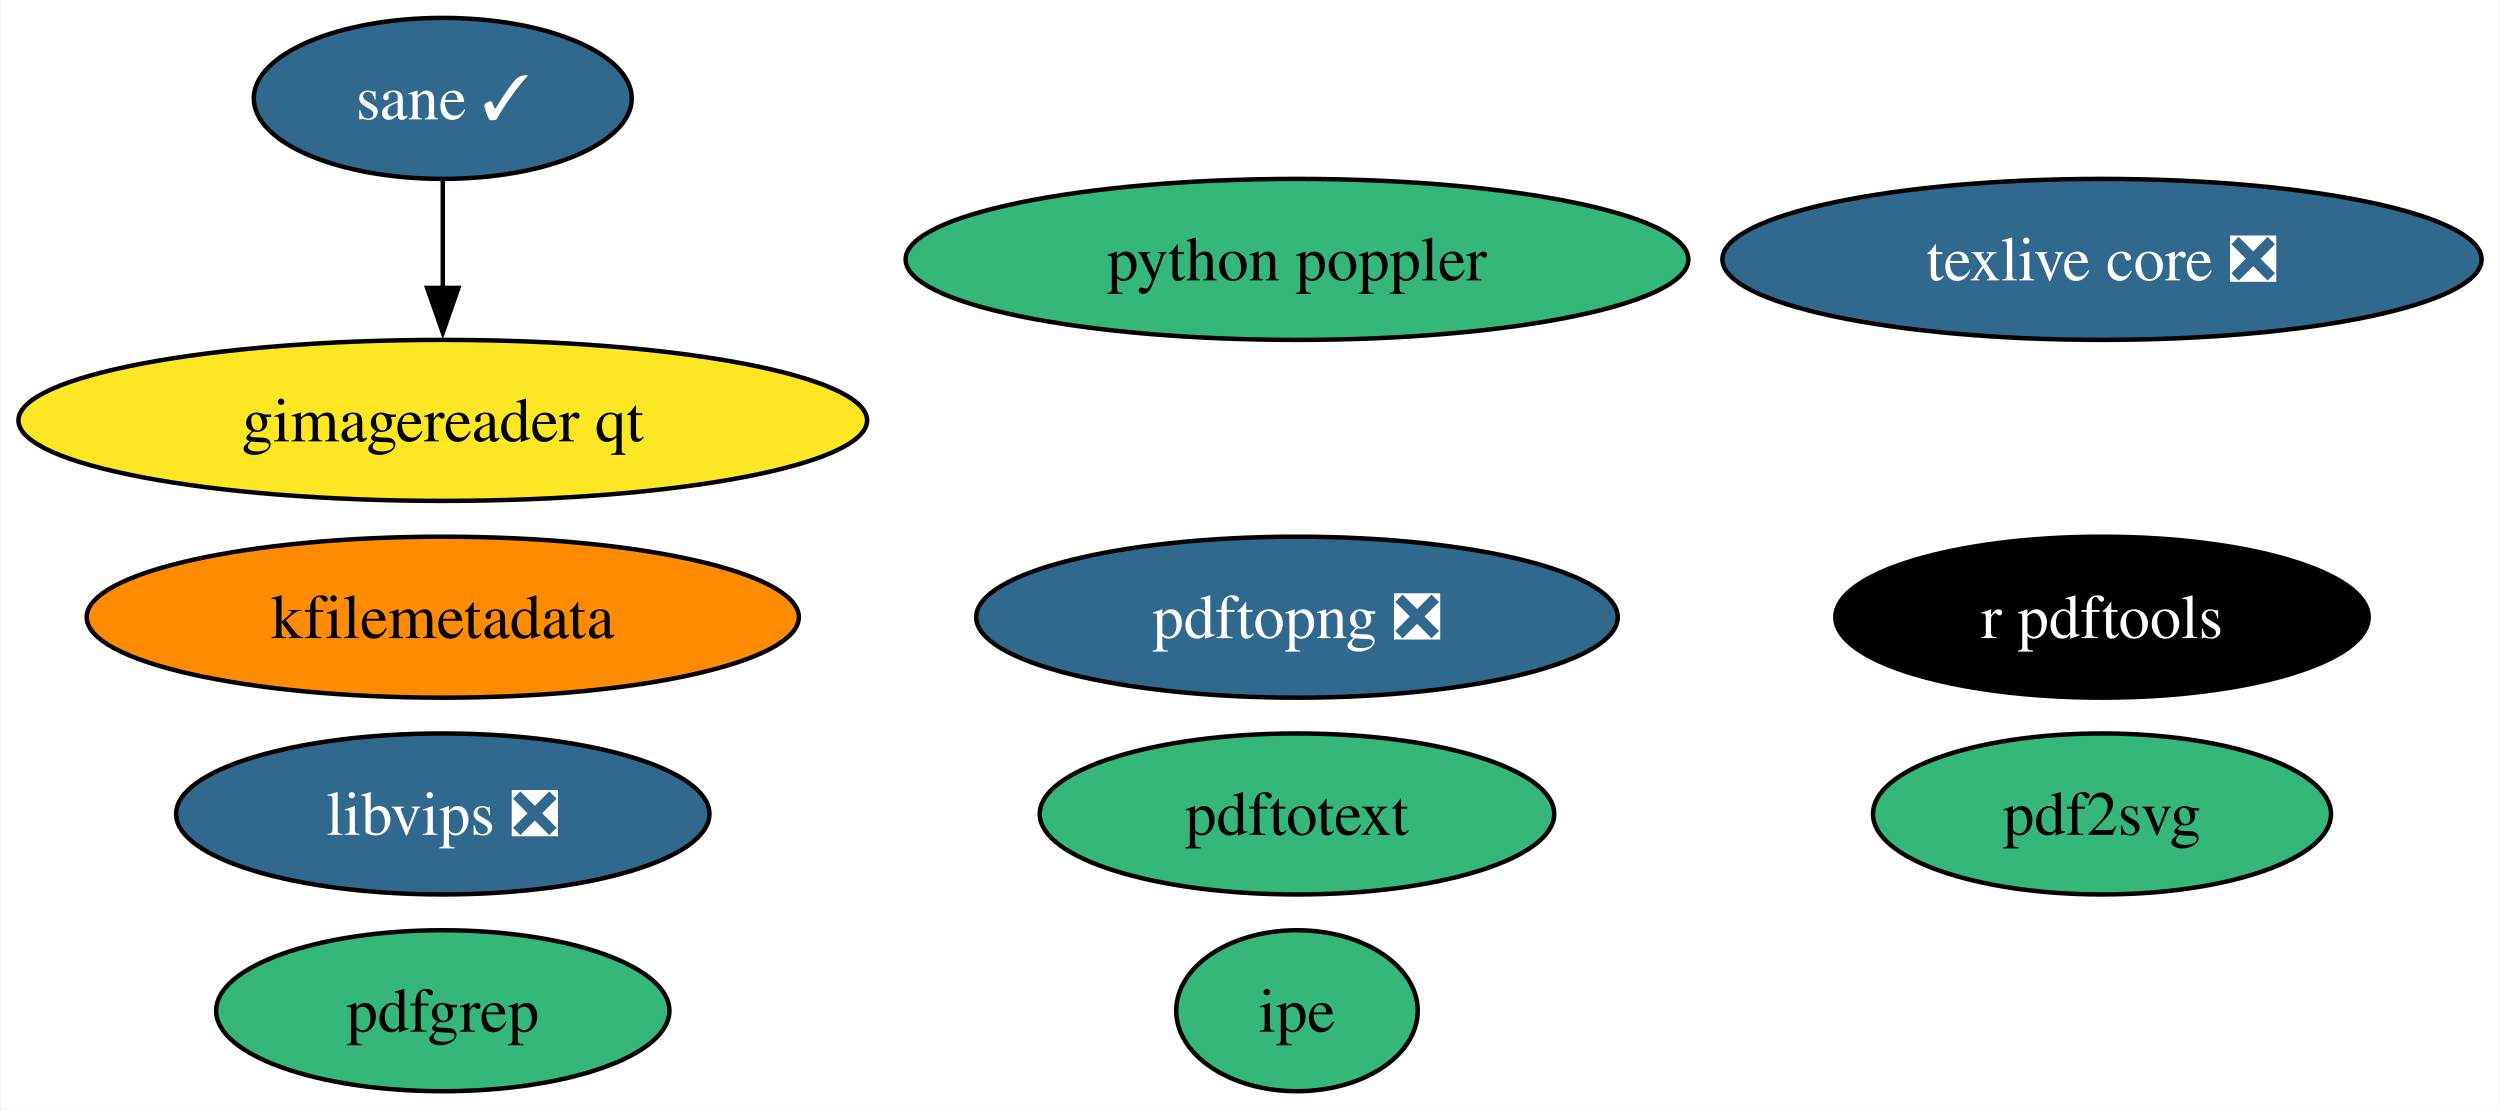
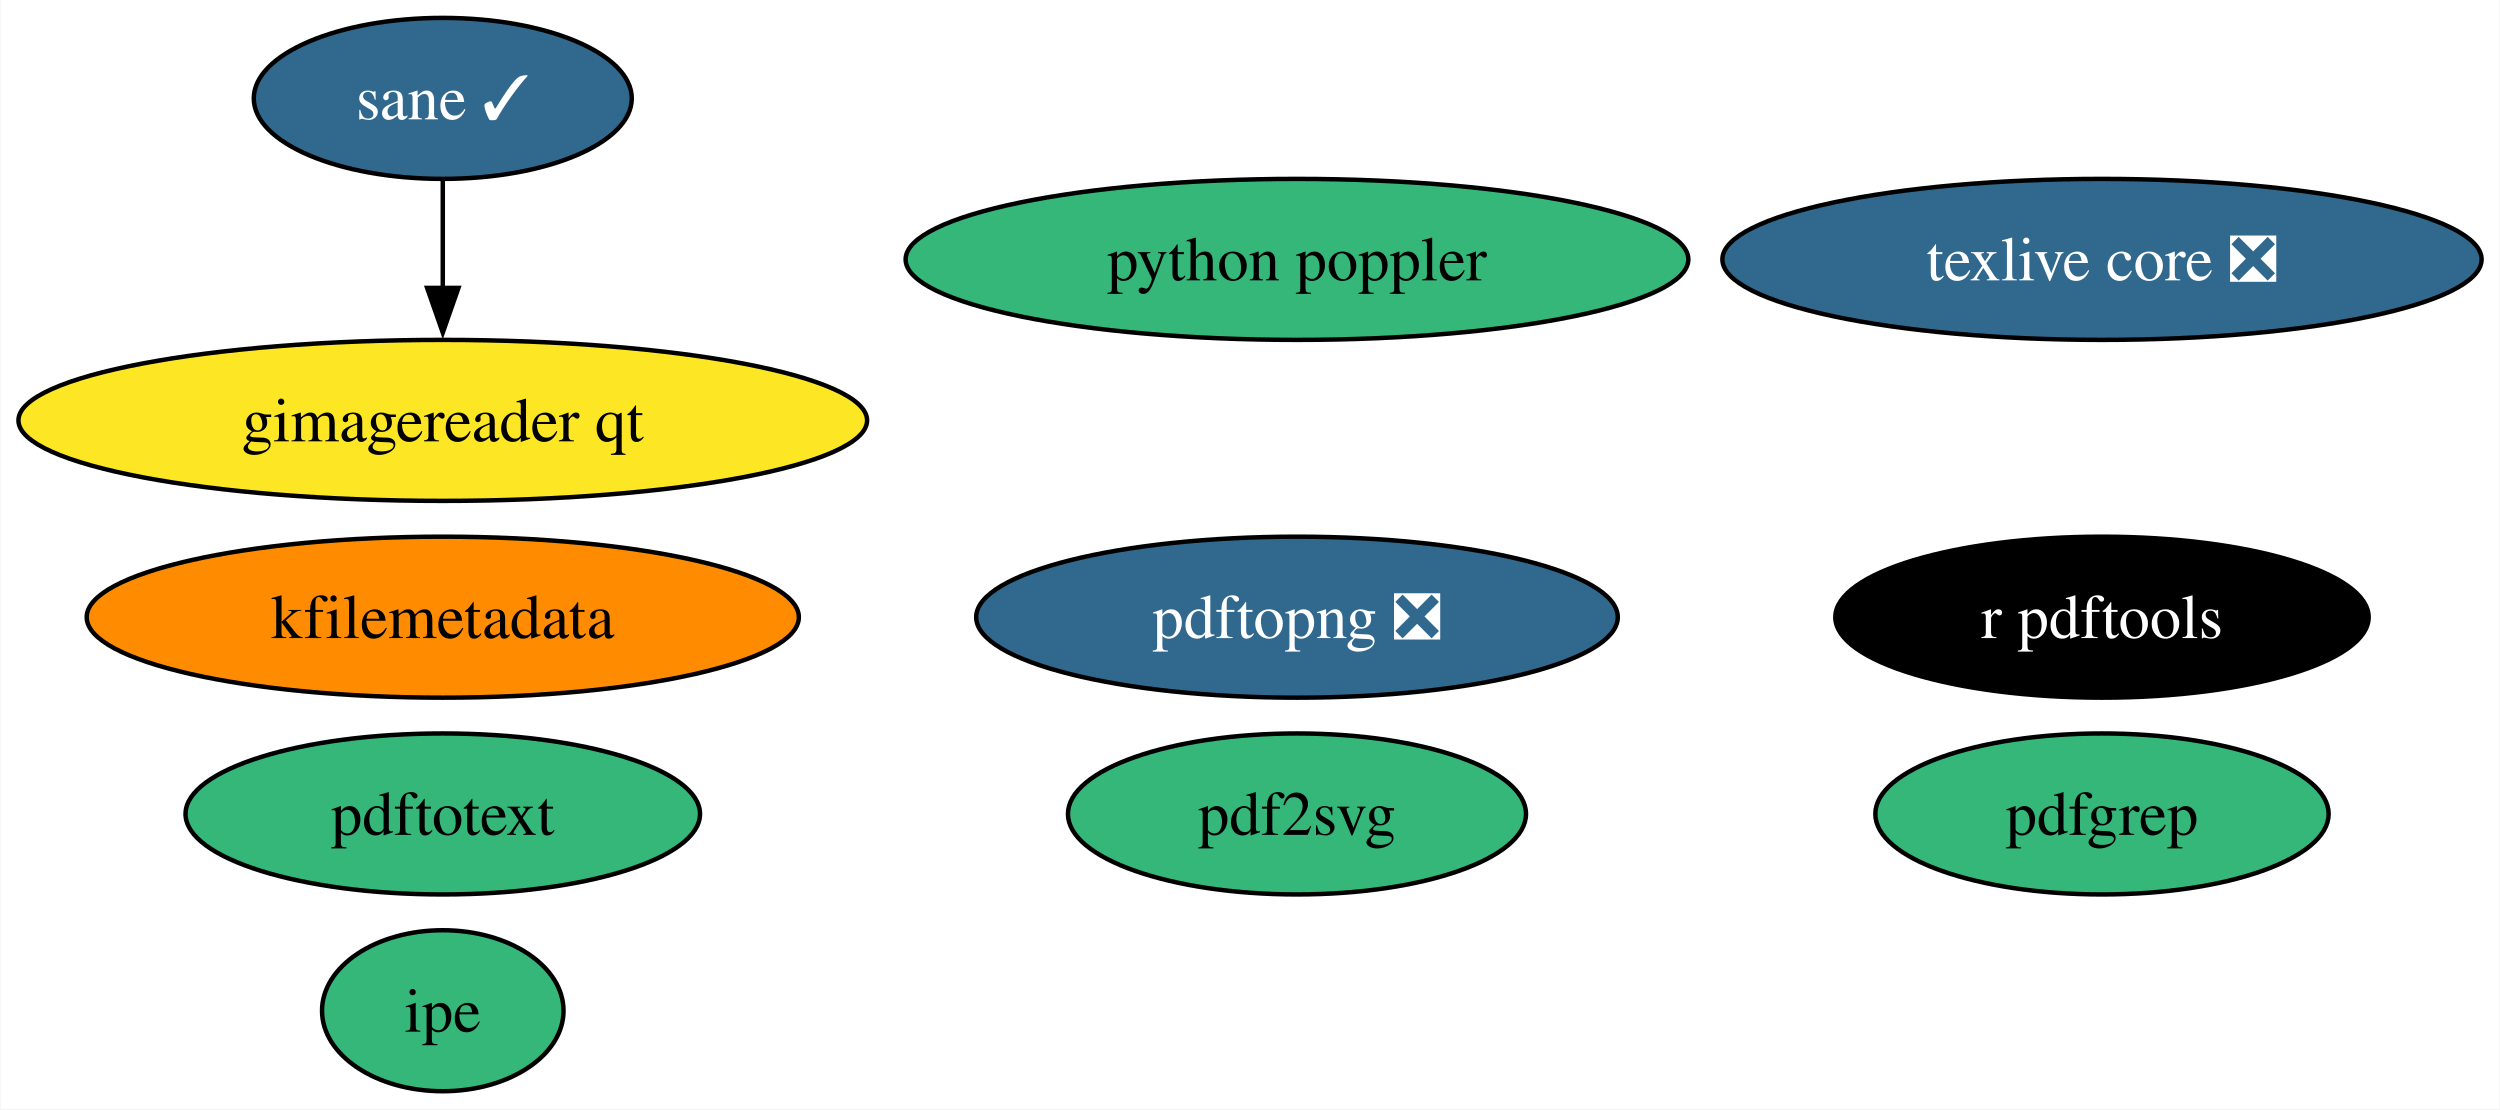
<svg xmlns="http://www.w3.org/2000/svg" xmlns:xlink="http://www.w3.org/1999/xlink" width="559pt" height="248pt" viewBox="0.00 0.00 558.75 248.00">
  <g id="graph0" class="graph" transform="scale(1 1) rotate(0) translate(4 244)">
    <polygon fill="white" stroke="none" points="-4,4 -4,-244 554.75,-244 554.75,4 -4,4" />
    <g id="node1" class="node">
      <g id="a_node1">
        <a xlink:href="https://github.com/conda-forge/texlive-core-feedstock/pull/94" xlink:title="texlive core ❎">
          <ellipse fill="#31688e" stroke="black" cx="465.88" cy="-186" rx="84.88" ry="18" />
          <text text-anchor="middle" x="465.88" y="-181.32" font-family="Times,serif" font-size="14.00" fill="white">texlive core ❎</text>
        </a>
      </g>
    </g>
    <g id="node2" class="node">
      <g id="a_node2">
        <a xlink:href="https://github.com/conda-forge/r-pdftools-feedstock" xlink:title="r pdftools">
          <ellipse fill="#000000" stroke="black" cx="465.88" cy="-106" rx="59.63" ry="18" />
          <text text-anchor="middle" x="465.88" y="-101.33" font-family="Times,serif" font-size="14.00" fill="white">r pdftools</text>
        </a>
      </g>
    </g>
    <g id="node3" class="node">
      <g id="a_node3">
-         <a xlink:href="https://github.com/conda-forge/libvips-feedstock/pull/112" xlink:title="libvips ❎">
-           <ellipse fill="#31688e" stroke="black" cx="94.88" cy="-62" rx="59.63" ry="18" />
-           <text text-anchor="middle" x="94.88" y="-57.33" font-family="Times,serif" font-size="14.00" fill="white">libvips ❎</text>
-         </a>
-       </g>
-     </g>
-     <g id="node4" class="node">
-       <g id="a_node4">
        <a xlink:href="https://github.com/conda-forge/kfilemetadata-feedstock" xlink:title="kfilemetadata">
          <ellipse fill="#ff8c00" stroke="black" cx="94.88" cy="-106" rx="79.62" ry="18" />
          <text text-anchor="middle" x="94.88" y="-101.33" font-family="Times,serif" font-size="14.00">kfilemetadata</text>
        </a>
      </g>
    </g>
+     <g id="node4" class="node">
+       <g id="a_node4">
+         <a xlink:href="https://github.com/conda-forge/pdf2svg-feedstock" xlink:title="pdf2svg">
+           <ellipse fill="#35b779" stroke="black" cx="285.88" cy="-62" rx="51.21" ry="18" />
+           <text text-anchor="middle" x="285.88" y="-57.33" font-family="Times,serif" font-size="14.00">pdf2svg</text>
+         </a>
+       </g>
+     </g>
    <g id="node5" class="node">
      <g id="a_node5">
-         <a xlink:href="https://github.com/conda-forge/pdf2svg-feedstock" xlink:title="pdf2svg">
-           <ellipse fill="#35b779" stroke="black" cx="465.88" cy="-62" rx="51.21" ry="18" />
-           <text text-anchor="middle" x="465.88" y="-57.33" font-family="Times,serif" font-size="14.00">pdf2svg</text>
+         <a xlink:href="https://github.com/conda-forge/pdfgrep-feedstock" xlink:title="pdfgrep">
+           <ellipse fill="#35b779" stroke="black" cx="465.88" cy="-62" rx="50.68" ry="18" />
+           <text text-anchor="middle" x="465.88" y="-57.33" font-family="Times,serif" font-size="14.00">pdfgrep</text>
        </a>
      </g>
    </g>
    <g id="node6" class="node">
      <g id="a_node6">
-         <a xlink:href="https://github.com/conda-forge/pdfgrep-feedstock" xlink:title="pdfgrep">
-           <ellipse fill="#35b779" stroke="black" cx="94.88" cy="-18" rx="50.68" ry="18" />
-           <text text-anchor="middle" x="94.88" y="-13.32" font-family="Times,serif" font-size="14.00">pdfgrep</text>
+         <a xlink:href="https://github.com/conda-forge/pdftotext-feedstock" xlink:title="pdftotext">
+           <ellipse fill="#35b779" stroke="black" cx="94.88" cy="-62" rx="57.52" ry="18" />
+           <text text-anchor="middle" x="94.88" y="-57.33" font-family="Times,serif" font-size="14.00">pdftotext</text>
        </a>
      </g>
    </g>
    <g id="node7" class="node">
      <g id="a_node7">
-         <a xlink:href="https://github.com/conda-forge/pdftotext-feedstock" xlink:title="pdftotext">
-           <ellipse fill="#35b779" stroke="black" cx="285.88" cy="-62" rx="57.52" ry="18" />
-           <text text-anchor="middle" x="285.88" y="-57.33" font-family="Times,serif" font-size="14.00">pdftotext</text>
+         <a xlink:href="https://github.com/conda-forge/ipe-feedstock" xlink:title="ipe">
+           <ellipse fill="#35b779" stroke="black" cx="94.88" cy="-18" rx="27" ry="18" />
+           <text text-anchor="middle" x="94.88" y="-13.32" font-family="Times,serif" font-size="14.00">ipe</text>
        </a>
      </g>
    </g>
    <g id="node8" class="node">
      <g id="a_node8">
-         <a xlink:href="https://github.com/conda-forge/ipe-feedstock" xlink:title="ipe">
-           <ellipse fill="#35b779" stroke="black" cx="285.88" cy="-18" rx="27" ry="18" />
-           <text text-anchor="middle" x="285.88" y="-13.32" font-family="Times,serif" font-size="14.00">ipe</text>
-         </a>
-       </g>
-     </g>
-     <g id="node9" class="node">
-       <g id="a_node9">
        <a xlink:href="https://github.com/conda-forge/sane-feedstock/pull/30" xlink:title="sane ✓">
          <ellipse fill="#31688e" stroke="black" cx="94.88" cy="-222" rx="42.26" ry="18" />
          <text text-anchor="middle" x="94.88" y="-217.32" font-family="Times,serif" font-size="14.00" fill="white">sane ✓</text>
        </a>
      </g>
    </g>
-     <g id="node10" class="node">
-       <g id="a_node10">
+     <g id="node9" class="node">
+       <g id="a_node9">
        <a xlink:href="https://github.com/conda-forge/gimagereader-qt-feedstock" xlink:title="gimagereader qt">
          <ellipse fill="#fde725" stroke="black" cx="94.88" cy="-150" rx="94.88" ry="18" />
          <text text-anchor="middle" x="94.88" y="-145.32" font-family="Times,serif" font-size="14.00">gimagereader qt</text>
        </a>
      </g>
    </g>
    <g id="edge1" class="edge">
      <path fill="none" stroke="black" d="M94.88,-203.7C94.88,-196.41 94.88,-187.73 94.88,-179.54" />
      <polygon fill="black" stroke="black" points="98.38,-179.62 94.88,-169.62 91.38,-179.62 98.38,-179.62" />
    </g>
-     <g id="node11" class="node">
-       <g id="a_node11">
+     <g id="node10" class="node">
+       <g id="a_node10">
        <a xlink:href="https://github.com/conda-forge/pdftopng-feedstock/pull/24" xlink:title="pdftopng ❎">
          <ellipse fill="#31688e" stroke="black" cx="285.88" cy="-106" rx="71.73" ry="18" />
          <text text-anchor="middle" x="285.88" y="-101.33" font-family="Times,serif" font-size="14.00" fill="white">pdftopng ❎</text>
        </a>
      </g>
    </g>
-     <g id="node12" class="node">
-       <g id="a_node12">
+     <g id="node11" class="node">
+       <g id="a_node11">
        <a xlink:href="https://github.com/conda-forge/python-poppler-feedstock" xlink:title="python poppler">
          <ellipse fill="#35b779" stroke="black" cx="285.88" cy="-186" rx="87.51" ry="18" />
          <text text-anchor="middle" x="285.88" y="-181.32" font-family="Times,serif" font-size="14.00">python poppler</text>
        </a>
      </g>
    </g>
  </g>
</svg>
